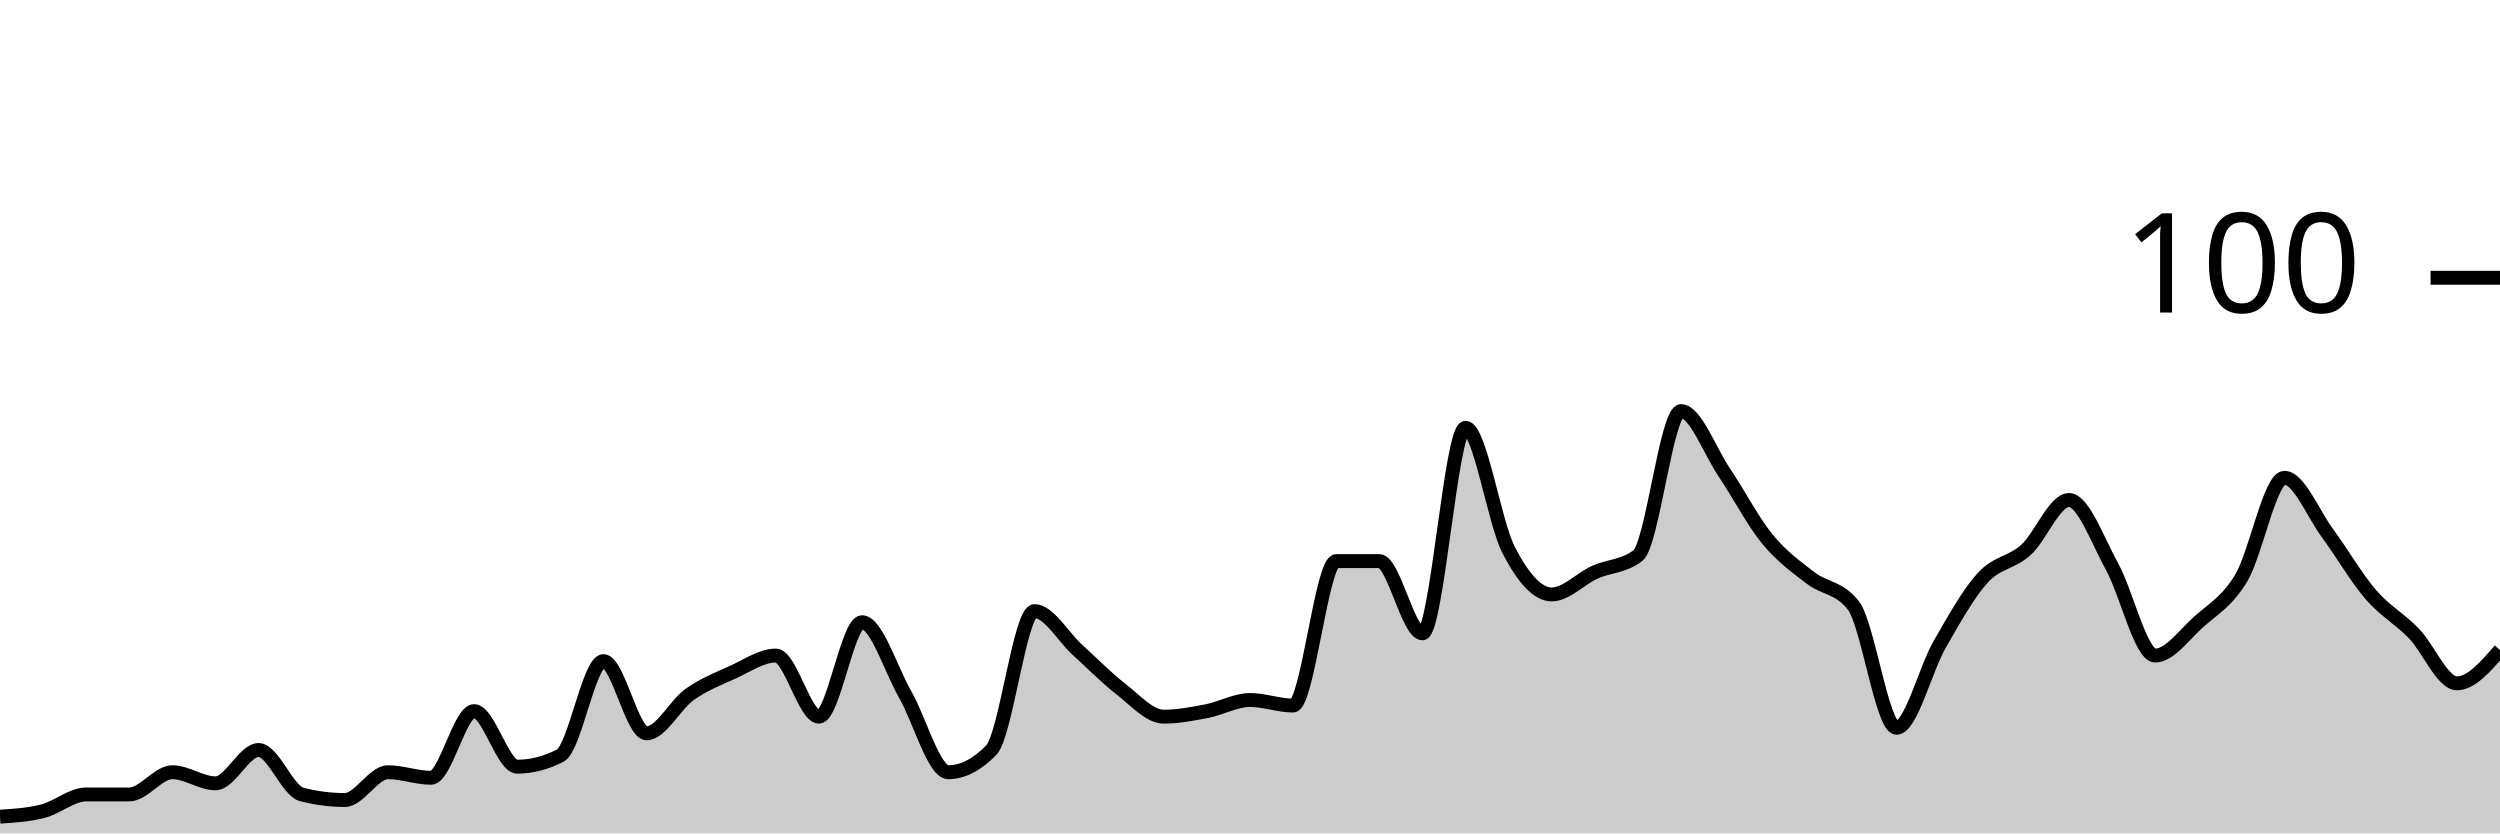
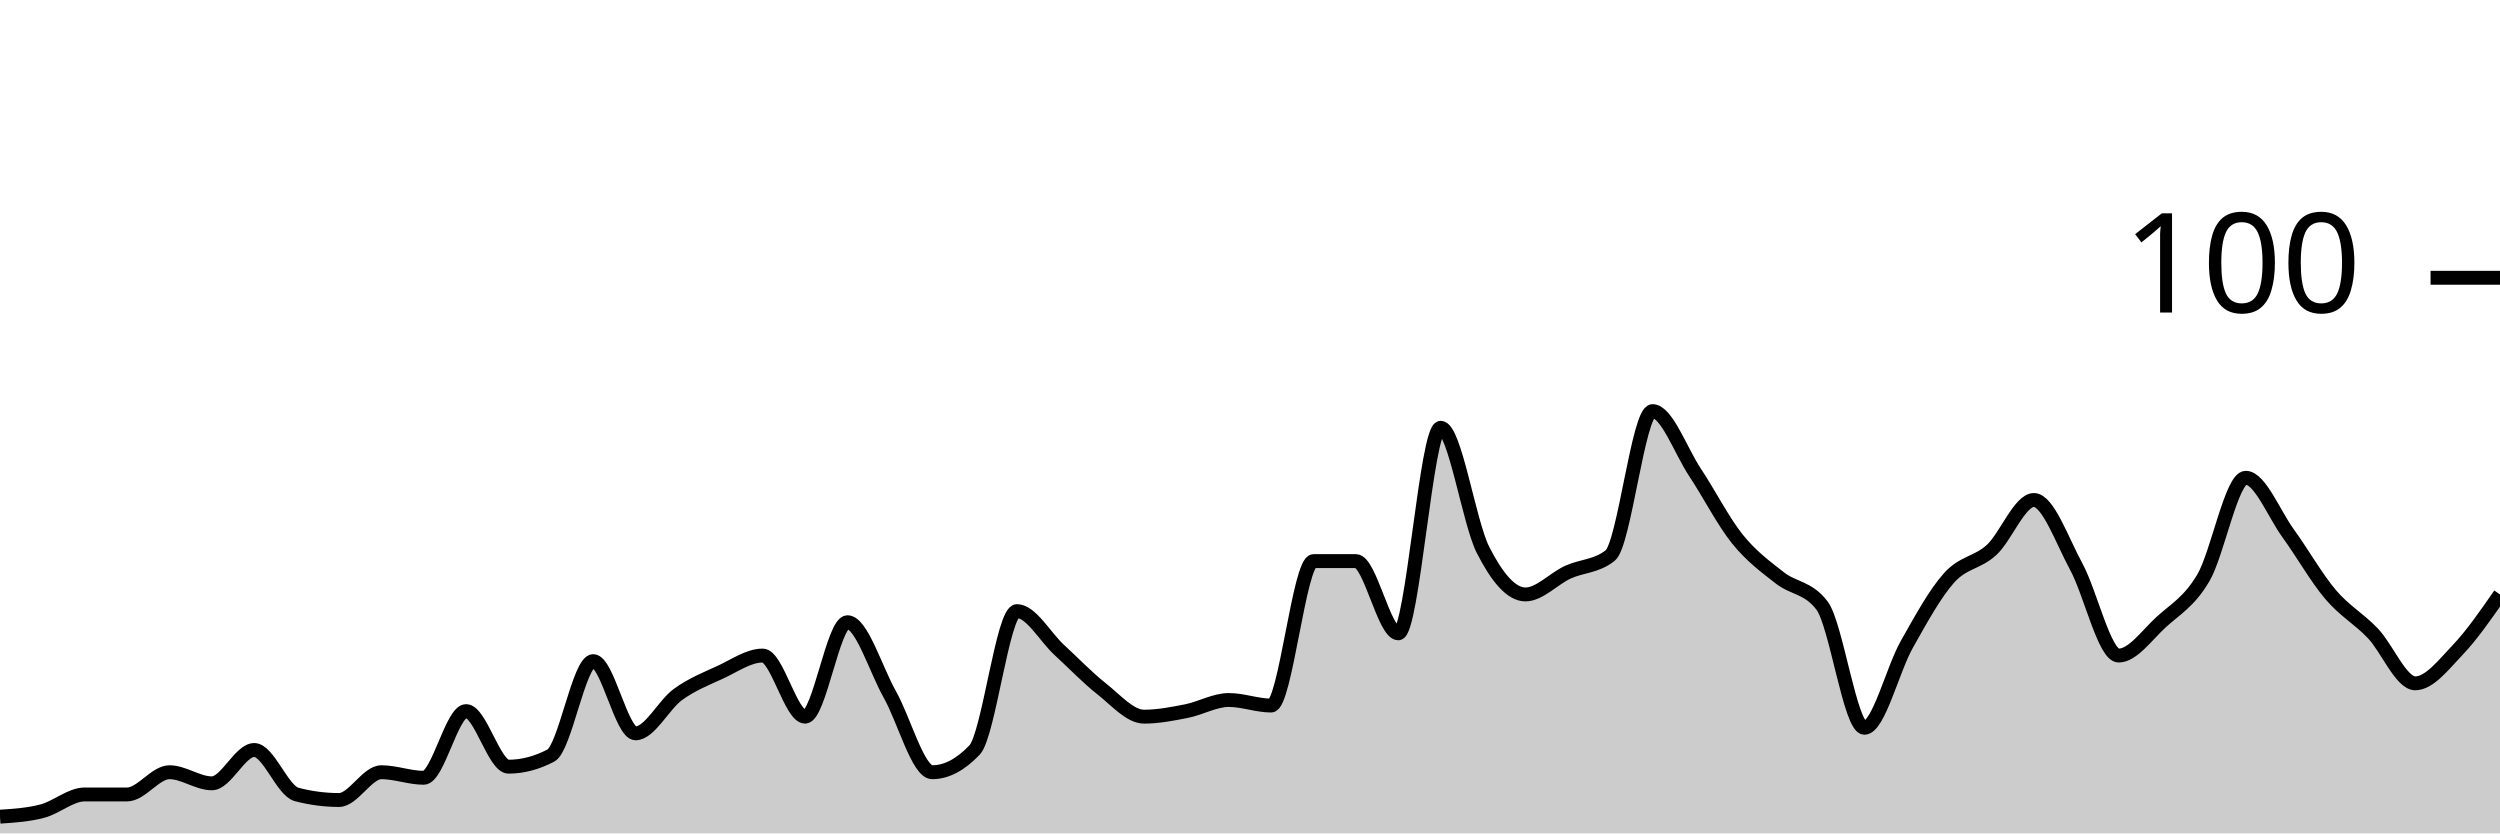
<svg xmlns="http://www.w3.org/2000/svg" viewBox="0 0 180 60">
  <g transform="translate(0,20)">
-     <path class="area" fill="rgba(0, 0, 0, 0.2)" d="M0,38.8C1.034,38.733,2.069,38.667,3.103,38.4C4.138,38.133,5.172,37.2,6.207,37.2C7.241,37.2,8.276,37.2,9.31,37.2C10.345,37.2,11.379,35.6,12.414,35.6C13.448,35.6,14.483,36.4,15.517,36.4C16.552,36.4,17.586,34,18.621,34C19.655,34,20.69,36.933,21.724,37.2C22.759,37.467,23.793,37.6,24.828,37.6C25.862,37.6,26.897,35.6,27.931,35.6C28.966,35.6,30,36,31.034,36C32.069,36,33.103,31.2,34.138,31.2C35.172,31.2,36.207,35.2,37.241,35.2C38.276,35.2,39.31,34.933,40.345,34.4C41.379,33.867,42.414,27.6,43.448,27.6C44.483,27.6,45.517,32.8,46.552,32.8C47.586,32.8,48.621,30.733,49.655,30C50.69,29.267,51.724,28.867,52.759,28.4C53.793,27.933,54.828,27.2,55.862,27.2C56.897,27.2,57.931,31.6,58.966,31.6C60,31.6,61.034,24.8,62.069,24.8C63.103,24.8,64.138,28.2,65.172,30C66.207,31.8,67.241,35.6,68.276,35.6C69.31,35.6,70.345,35.067,71.379,34C72.414,32.933,73.448,24,74.483,24C75.517,24,76.552,25.867,77.586,26.8C78.621,27.733,79.655,28.8,80.69,29.6C81.724,30.4,82.759,31.6,83.793,31.6C84.828,31.6,85.862,31.4,86.897,31.2C87.931,31,88.966,30.4,90,30.4C91.034,30.4,92.069,30.8,93.103,30.8C94.138,30.8,95.172,20.4,96.207,20.4C97.241,20.4,98.276,20.4,99.31,20.4C100.345,20.4,101.379,25.6,102.414,25.6C103.448,25.6,104.483,10.8,105.517,10.8C106.552,10.8,107.586,17.6,108.621,19.6C109.655,21.6,110.69,22.8,111.724,22.8C112.759,22.8,113.793,21.667,114.828,21.2C115.862,20.733,116.897,20.8,117.931,20C118.966,19.2,120,9.6,121.034,9.6C122.069,9.6,123.103,12.467,124.138,14C125.172,15.533,126.207,17.533,127.241,18.8C128.276,20.067,129.31,20.8,130.345,21.6C131.379,22.4,132.414,22.267,133.448,23.6C134.483,24.933,135.517,32.4,136.552,32.4C137.586,32.4,138.621,28.2,139.655,26.4C140.69,24.6,141.724,22.733,142.759,21.6C143.793,20.467,144.828,20.533,145.862,19.6C146.897,18.667,147.931,16,148.966,16C150,16,151.034,18.933,152.069,20.8C153.103,22.667,154.138,27.2,155.172,27.2C156.207,27.2,157.241,25.733,158.276,24.8C159.31,23.867,160.345,23.333,161.379,21.6C162.414,19.867,163.448,14.4,164.483,14.4C165.517,14.4,166.552,17,167.586,18.4C168.621,19.8,169.655,21.6,170.69,22.8C171.724,24,172.759,24.533,173.793,25.6C174.828,26.667,175.862,29.2,176.897,29.2C177.931,29.2,178.966,28,180,26.8L180,40C178.966,40,177.931,40,176.897,40C175.862,40,174.828,40,173.793,40C172.759,40,171.724,40,170.69,40C169.655,40,168.621,40,167.586,40C166.552,40,165.517,40,164.483,40C163.448,40,162.414,40,161.379,40C160.345,40,159.31,40,158.276,40C157.241,40,156.207,40,155.172,40C154.138,40,153.103,40,152.069,40C151.034,40,150,40,148.966,40C147.931,40,146.897,40,145.862,40C144.828,40,143.793,40,142.759,40C141.724,40,140.69,40,139.655,40C138.621,40,137.586,40,136.552,40C135.517,40,134.483,40,133.448,40C132.414,40,131.379,40,130.345,40C129.31,40,128.276,40,127.241,40C126.207,40,125.172,40,124.138,40C123.103,40,122.069,40,121.034,40C120,40,118.966,40,117.931,40C116.897,40,115.862,40,114.828,40C113.793,40,112.759,40,111.724,40C110.69,40,109.655,40,108.621,40C107.586,40,106.552,40,105.517,40C104.483,40,103.448,40,102.414,40C101.379,40,100.345,40,99.31,40C98.276,40,97.241,40,96.207,40C95.172,40,94.138,40,93.103,40C92.069,40,91.034,40,90,40C88.966,40,87.931,40,86.897,40C85.862,40,84.828,40,83.793,40C82.759,40,81.724,40,80.69,40C79.655,40,78.621,40,77.586,40C76.552,40,75.517,40,74.483,40C73.448,40,72.414,40,71.379,40C70.345,40,69.31,40,68.276,40C67.241,40,66.207,40,65.172,40C64.138,40,63.103,40,62.069,40C61.034,40,60,40,58.966,40C57.931,40,56.897,40,55.862,40C54.828,40,53.793,40,52.759,40C51.724,40,50.69,40,49.655,40C48.621,40,47.586,40,46.552,40C45.517,40,44.483,40,43.448,40C42.414,40,41.379,40,40.345,40C39.31,40,38.276,40,37.241,40C36.207,40,35.172,40,34.138,40C33.103,40,32.069,40,31.034,40C30,40,28.966,40,27.931,40C26.897,40,25.862,40,24.828,40C23.793,40,22.759,40,21.724,40C20.69,40,19.655,40,18.621,40C17.586,40,16.552,40,15.517,40C14.483,40,13.448,40,12.414,40C11.379,40,10.345,40,9.31,40C8.276,40,7.241,40,6.207,40C5.172,40,4.138,40,3.103,40C2.069,40,1.034,40,0,40Z" />
-     <path class="line" stroke="black" fill="none" d="M0,38.8C1.034,38.733,2.069,38.667,3.103,38.4C4.138,38.133,5.172,37.2,6.207,37.2C7.241,37.2,8.276,37.2,9.31,37.2C10.345,37.2,11.379,35.6,12.414,35.6C13.448,35.6,14.483,36.4,15.517,36.4C16.552,36.4,17.586,34,18.621,34C19.655,34,20.69,36.933,21.724,37.2C22.759,37.467,23.793,37.6,24.828,37.6C25.862,37.6,26.897,35.6,27.931,35.6C28.966,35.6,30,36,31.034,36C32.069,36,33.103,31.2,34.138,31.2C35.172,31.2,36.207,35.2,37.241,35.2C38.276,35.2,39.31,34.933,40.345,34.4C41.379,33.867,42.414,27.6,43.448,27.6C44.483,27.6,45.517,32.8,46.552,32.8C47.586,32.8,48.621,30.733,49.655,30C50.69,29.267,51.724,28.867,52.759,28.4C53.793,27.933,54.828,27.2,55.862,27.2C56.897,27.2,57.931,31.6,58.966,31.6C60,31.6,61.034,24.8,62.069,24.8C63.103,24.8,64.138,28.2,65.172,30C66.207,31.8,67.241,35.6,68.276,35.6C69.31,35.6,70.345,35.067,71.379,34C72.414,32.933,73.448,24,74.483,24C75.517,24,76.552,25.867,77.586,26.8C78.621,27.733,79.655,28.8,80.69,29.6C81.724,30.4,82.759,31.6,83.793,31.6C84.828,31.6,85.862,31.4,86.897,31.2C87.931,31,88.966,30.4,90,30.4C91.034,30.4,92.069,30.8,93.103,30.8C94.138,30.8,95.172,20.4,96.207,20.4C97.241,20.4,98.276,20.4,99.31,20.4C100.345,20.4,101.379,25.6,102.414,25.6C103.448,25.6,104.483,10.8,105.517,10.8C106.552,10.8,107.586,17.6,108.621,19.6C109.655,21.6,110.69,22.8,111.724,22.8C112.759,22.8,113.793,21.667,114.828,21.2C115.862,20.733,116.897,20.8,117.931,20C118.966,19.2,120,9.6,121.034,9.6C122.069,9.6,123.103,12.467,124.138,14C125.172,15.533,126.207,17.533,127.241,18.8C128.276,20.067,129.31,20.8,130.345,21.6C131.379,22.4,132.414,22.267,133.448,23.6C134.483,24.933,135.517,32.4,136.552,32.4C137.586,32.4,138.621,28.2,139.655,26.4C140.69,24.6,141.724,22.733,142.759,21.6C143.793,20.467,144.828,20.533,145.862,19.6C146.897,18.667,147.931,16,148.966,16C150,16,151.034,18.933,152.069,20.8C153.103,22.667,154.138,27.2,155.172,27.2C156.207,27.2,157.241,25.733,158.276,24.8C159.31,23.867,160.345,23.333,161.379,21.6C162.414,19.867,163.448,14.4,164.483,14.4C165.517,14.4,166.552,17,167.586,18.4C168.621,19.8,169.655,21.6,170.69,22.8C171.724,24,172.759,24.533,173.793,25.6C174.828,26.667,175.862,29.2,176.897,29.2C177.931,29.2,178.966,28,180,26.8" />
+     <path class="area" fill="rgba(0, 0, 0, 0.2)" d="M0,38.8C1.017,38.733,2.034,38.667,3.051,38.4C4.068,38.133,5.085,37.2,6.102,37.2C7.119,37.2,8.136,37.2,9.153,37.2C10.169,37.2,11.186,35.6,12.203,35.6C13.22,35.6,14.237,36.4,15.254,36.4C16.271,36.4,17.288,34,18.305,34C19.322,34,20.339,36.933,21.356,37.2C22.373,37.467,23.39,37.6,24.407,37.6C25.424,37.6,26.441,35.6,27.458,35.6C28.475,35.6,29.492,36,30.508,36C31.525,36,32.542,31.2,33.559,31.2C34.576,31.2,35.593,35.2,36.61,35.2C37.627,35.2,38.644,34.933,39.661,34.4C40.678,33.867,41.695,27.6,42.712,27.6C43.729,27.6,44.746,32.8,45.763,32.8C46.78,32.8,47.797,30.733,48.814,30C49.831,29.267,50.847,28.867,51.864,28.4C52.881,27.933,53.898,27.2,54.915,27.2C55.932,27.2,56.949,31.6,57.966,31.6C58.983,31.6,60,24.8,61.017,24.8C62.034,24.8,63.051,28.2,64.068,30C65.085,31.8,66.102,35.6,67.119,35.6C68.136,35.6,69.153,35.067,70.169,34C71.186,32.933,72.203,24,73.22,24C74.237,24,75.254,25.867,76.271,26.8C77.288,27.733,78.305,28.8,79.322,29.6C80.339,30.4,81.356,31.6,82.373,31.6C83.39,31.6,84.407,31.4,85.424,31.2C86.441,31,87.458,30.4,88.475,30.4C89.492,30.4,90.508,30.8,91.525,30.8C92.542,30.8,93.559,20.4,94.576,20.4C95.593,20.4,96.61,20.4,97.627,20.4C98.644,20.4,99.661,25.6,100.678,25.6C101.695,25.6,102.712,10.8,103.729,10.8C104.746,10.8,105.763,17.6,106.78,19.6C107.797,21.6,108.814,22.8,109.831,22.8C110.847,22.8,111.864,21.667,112.881,21.2C113.898,20.733,114.915,20.8,115.932,20C116.949,19.2,117.966,9.6,118.983,9.6C120,9.6,121.017,12.467,122.034,14C123.051,15.533,124.068,17.533,125.085,18.8C126.102,20.067,127.119,20.8,128.136,21.6C129.153,22.4,130.169,22.267,131.186,23.6C132.203,24.933,133.22,32.4,134.237,32.4C135.254,32.4,136.271,28.2,137.288,26.4C138.305,24.6,139.322,22.733,140.339,21.6C141.356,20.467,142.373,20.533,143.39,19.6C144.407,18.667,145.424,16,146.441,16C147.458,16,148.475,18.933,149.492,20.8C150.508,22.667,151.525,27.2,152.542,27.2C153.559,27.2,154.576,25.733,155.593,24.8C156.61,23.867,157.627,23.333,158.644,21.6C159.661,19.867,160.678,14.4,161.695,14.4C162.712,14.4,163.729,17,164.746,18.4C165.763,19.8,166.78,21.6,167.797,22.8C168.814,24,169.831,24.533,170.847,25.6C171.864,26.667,172.881,29.2,173.898,29.2C174.915,29.2,175.932,27.867,176.949,26.8C177.966,25.733,178.983,24.267,180,22.8L180,40C178.983,40,177.966,40,176.949,40C175.932,40,174.915,40,173.898,40C172.881,40,171.864,40,170.847,40C169.831,40,168.814,40,167.797,40C166.78,40,165.763,40,164.746,40C163.729,40,162.712,40,161.695,40C160.678,40,159.661,40,158.644,40C157.627,40,156.61,40,155.593,40C154.576,40,153.559,40,152.542,40C151.525,40,150.508,40,149.492,40C148.475,40,147.458,40,146.441,40C145.424,40,144.407,40,143.39,40C142.373,40,141.356,40,140.339,40C139.322,40,138.305,40,137.288,40C136.271,40,135.254,40,134.237,40C133.22,40,132.203,40,131.186,40C130.169,40,129.153,40,128.136,40C127.119,40,126.102,40,125.085,40C124.068,40,123.051,40,122.034,40C121.017,40,120,40,118.983,40C117.966,40,116.949,40,115.932,40C114.915,40,113.898,40,112.881,40C111.864,40,110.847,40,109.831,40C108.814,40,107.797,40,106.78,40C105.763,40,104.746,40,103.729,40C102.712,40,101.695,40,100.678,40C99.661,40,98.644,40,97.627,40C96.61,40,95.593,40,94.576,40C93.559,40,92.542,40,91.525,40C90.508,40,89.492,40,88.475,40C87.458,40,86.441,40,85.424,40C84.407,40,83.39,40,82.373,40C81.356,40,80.339,40,79.322,40C78.305,40,77.288,40,76.271,40C75.254,40,74.237,40,73.22,40C72.203,40,71.186,40,70.169,40C69.153,40,68.136,40,67.119,40C66.102,40,65.085,40,64.068,40C63.051,40,62.034,40,61.017,40C60,40,58.983,40,57.966,40C56.949,40,55.932,40,54.915,40C53.898,40,52.881,40,51.864,40C50.847,40,49.831,40,48.814,40C47.797,40,46.78,40,45.763,40C44.746,40,43.729,40,42.712,40C41.695,40,40.678,40,39.661,40C38.644,40,37.627,40,36.61,40C35.593,40,34.576,40,33.559,40C32.542,40,31.525,40,30.508,40C29.492,40,28.475,40,27.458,40C26.441,40,25.424,40,24.407,40C23.39,40,22.373,40,21.356,40C20.339,40,19.322,40,18.305,40C17.288,40,16.271,40,15.254,40C14.237,40,13.22,40,12.203,40C11.186,40,10.169,40,9.153,40C8.136,40,7.119,40,6.102,40C5.085,40,4.068,40,3.051,40C2.034,40,1.017,40,0,40Z" />
+     <path class="line" stroke="black" fill="none" d="M0,38.8C1.017,38.733,2.034,38.667,3.051,38.4C4.068,38.133,5.085,37.2,6.102,37.2C7.119,37.2,8.136,37.2,9.153,37.2C10.169,37.2,11.186,35.6,12.203,35.6C13.22,35.6,14.237,36.4,15.254,36.4C16.271,36.4,17.288,34,18.305,34C19.322,34,20.339,36.933,21.356,37.2C22.373,37.467,23.39,37.6,24.407,37.6C25.424,37.6,26.441,35.6,27.458,35.6C28.475,35.6,29.492,36,30.508,36C31.525,36,32.542,31.2,33.559,31.2C34.576,31.2,35.593,35.2,36.61,35.2C37.627,35.2,38.644,34.933,39.661,34.4C40.678,33.867,41.695,27.6,42.712,27.6C43.729,27.6,44.746,32.8,45.763,32.8C46.78,32.8,47.797,30.733,48.814,30C49.831,29.267,50.847,28.867,51.864,28.4C52.881,27.933,53.898,27.2,54.915,27.2C55.932,27.2,56.949,31.6,57.966,31.6C58.983,31.6,60,24.8,61.017,24.8C62.034,24.8,63.051,28.2,64.068,30C65.085,31.8,66.102,35.6,67.119,35.6C68.136,35.6,69.153,35.067,70.169,34C71.186,32.933,72.203,24,73.22,24C74.237,24,75.254,25.867,76.271,26.8C77.288,27.733,78.305,28.8,79.322,29.6C80.339,30.4,81.356,31.6,82.373,31.6C83.39,31.6,84.407,31.4,85.424,31.2C86.441,31,87.458,30.4,88.475,30.4C89.492,30.4,90.508,30.8,91.525,30.8C92.542,30.8,93.559,20.4,94.576,20.4C95.593,20.4,96.61,20.4,97.627,20.4C98.644,20.4,99.661,25.6,100.678,25.6C101.695,25.6,102.712,10.8,103.729,10.8C104.746,10.8,105.763,17.6,106.78,19.6C107.797,21.6,108.814,22.8,109.831,22.8C110.847,22.8,111.864,21.667,112.881,21.2C113.898,20.733,114.915,20.8,115.932,20C116.949,19.2,117.966,9.6,118.983,9.6C120,9.6,121.017,12.467,122.034,14C123.051,15.533,124.068,17.533,125.085,18.8C126.102,20.067,127.119,20.8,128.136,21.6C129.153,22.4,130.169,22.267,131.186,23.6C132.203,24.933,133.22,32.4,134.237,32.4C135.254,32.4,136.271,28.2,137.288,26.4C138.305,24.6,139.322,22.733,140.339,21.6C141.356,20.467,142.373,20.533,143.39,19.6C144.407,18.667,145.424,16,146.441,16C147.458,16,148.475,18.933,149.492,20.8C150.508,22.667,151.525,27.2,152.542,27.2C153.559,27.2,154.576,25.733,155.593,24.8C156.61,23.867,157.627,23.333,158.644,21.6C159.661,19.867,160.678,14.4,161.695,14.4C162.712,14.4,163.729,17,164.746,18.4C165.763,19.8,166.78,21.6,167.797,22.8C168.814,24,169.831,24.533,170.847,25.6C171.864,26.667,172.881,29.2,173.898,29.2C174.915,29.2,175.932,27.867,176.949,26.8C177.966,25.733,178.983,24.267,180,22.8" />
    <path class="axis-ceiling" stroke-width="1" stroke="black" fill="none" d="M175,0L180,0" />
    <text class="axis-ceiling-label" font-family="sans-serif" text-anchor="end" font-size="10px" x="170" y="2.5">100</text>
  </g>
</svg>
